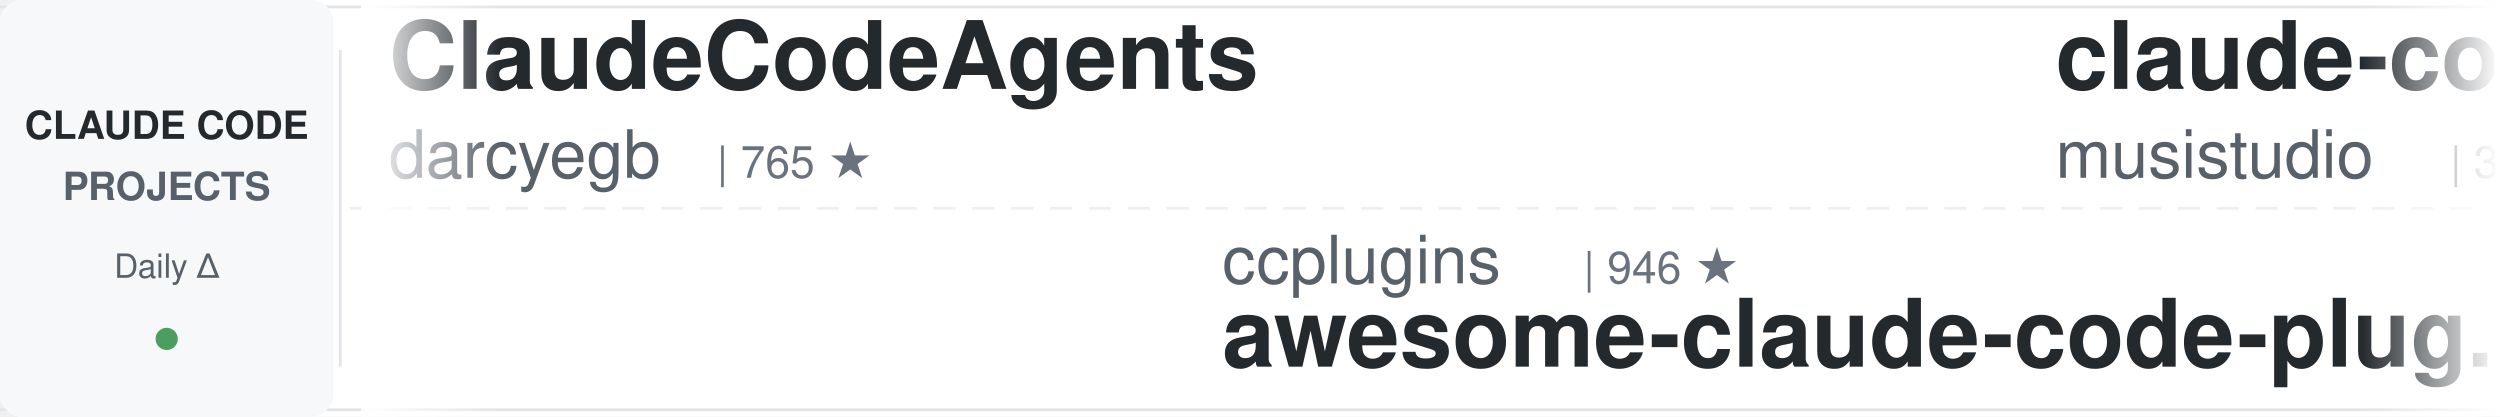
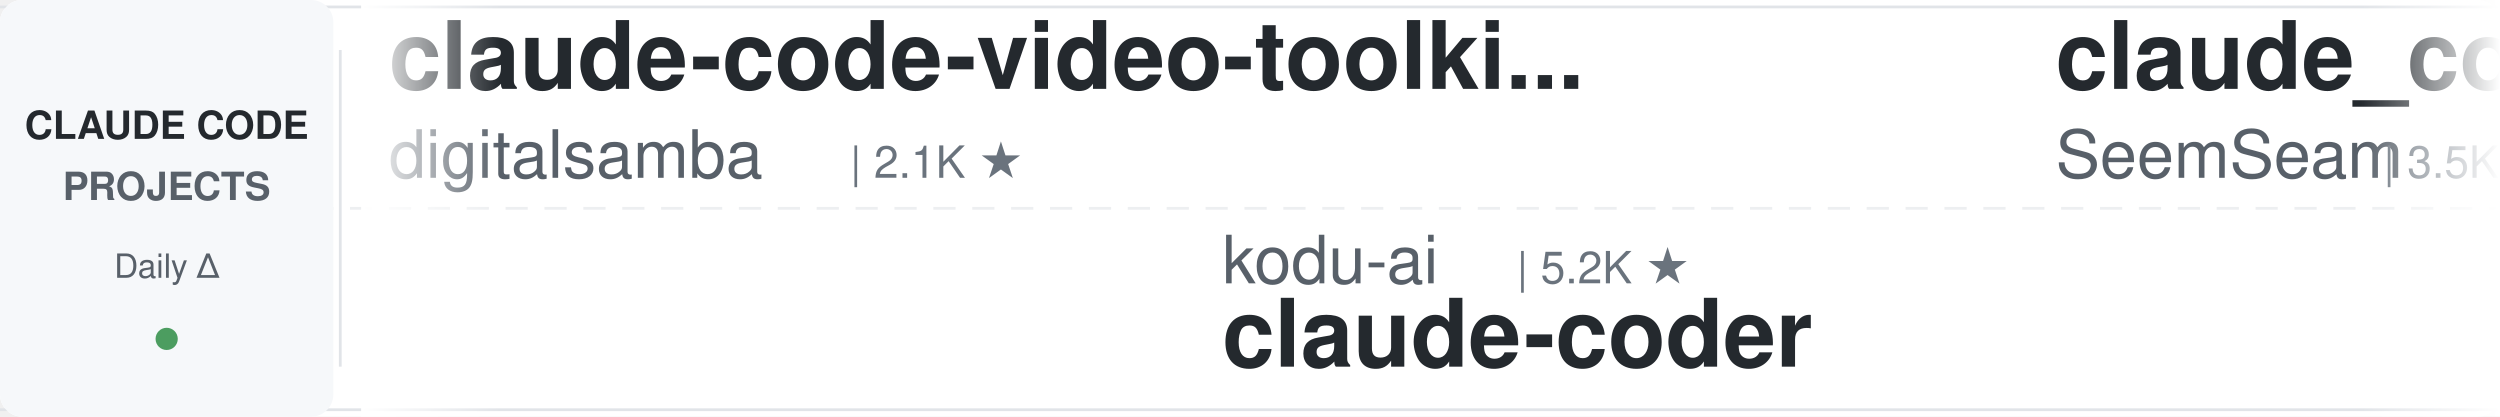
<svg xmlns="http://www.w3.org/2000/svg" width="900" height="150">
  <defs>
    <linearGradient id="leftFade" x1="0%" y1="0%" x2="100%" y2="0%">
      <stop offset="0%" style="stop-color:#ffffff;stop-opacity:1" />
      <stop offset="100%" style="stop-color:#ffffff;stop-opacity:0" />
    </linearGradient>
    <linearGradient id="rightFade" x1="0%" y1="0%" x2="100%" y2="0%">
      <stop offset="0%" style="stop-color:#ffffff;stop-opacity:0" />
      <stop offset="100%" style="stop-color:#ffffff;stop-opacity:1" />
    </linearGradient>
  </defs>
  <rect width="900" height="150" fill="#ffffff" rx="8" />
  <rect x="0" y="2" width="900" height="1" fill="#e1e4e8" />
  <rect x="0" y="147" width="900" height="1" fill="#e1e4e8" />
  <line x1="0" y1="75" x2="900" y2="75" stroke="#e1e4e8" stroke-width="1" stroke-dasharray="8 6" opacity="0.6" />
  <rect x="0" y="0" width="120" height="150" fill="#f6f8fa" rx="8" />
  <text x="60" y="50" font-family="-apple-system, BlinkMacSystemFont, 'Segoe UI', Helvetica, Arial, sans-serif" font-size="14" font-weight="600" fill="#24292e" text-anchor="middle">CLAUDE CODE</text>
  <text x="60" y="72" font-family="-apple-system, BlinkMacSystemFont, 'Segoe UI', Helvetica, Arial, sans-serif" font-size="14" font-weight="600" fill="#586069" text-anchor="middle">PROJECTS</text>
  <text x="60" y="100" font-family="-apple-system, BlinkMacSystemFont, 'Segoe UI', Helvetica, Arial, sans-serif" font-size="12" font-weight="500" fill="#586069" text-anchor="middle">Daily Δ</text>
  <circle cx="60" cy="122" r="4" fill="#22863a" opacity="0.8" />
  <rect x="122" y="18" width="1" height="114" fill="#e1e4e8" />
  <clipPath id="tickerClip">
    <rect x="130" y="0" width="770" height="150" />
  </clipPath>
  <g clip-path="url(#tickerClip)">
    <g id="tickerItems">
      <animateTransform attributeName="transform" attributeType="XML" type="translate" from="0 0" to="-3000 0" dur="54s" repeatCount="indefinite" />
      <g transform="translate(0, 0)">
-         <text x="140" y="32" font-family="-apple-system, BlinkMacSystemFont, 'Segoe UI', Helvetica, Arial, sans-serif" font-size="34" font-weight="600" fill="#24292e">ClaudeCodeAgents</text>
-         <text x="140" y="64" font-family="-apple-system, BlinkMacSystemFont, 'Segoe UI', Helvetica, Arial, sans-serif" font-size="24" font-weight="400" fill="#586069">darcyegb</text>
-         <text x="258" y="64" font-family="-apple-system, BlinkMacSystemFont, 'Segoe UI', Helvetica, Arial, sans-serif" font-size="16" font-weight="500" fill="#6a737d">| 765 ★</text>
+         <text x="140" y="32" font-family="-apple-system, BlinkMacSystemFont, 'Segoe UI', Helvetica, Arial, sans-serif" font-size="34" font-weight="600" fill="#24292e">claude-code-video-toolki...</text>
+         <text x="140" y="64" font-family="-apple-system, BlinkMacSystemFont, 'Segoe UI', Helvetica, Arial, sans-serif" font-size="24" font-weight="400" fill="#586069">digitalsamba</text>
+         <text x="306" y="64" font-family="-apple-system, BlinkMacSystemFont, 'Segoe UI', Helvetica, Arial, sans-serif" font-size="16" font-weight="500" fill="#6a737d">| 2.1K ★</text>
      </g>
      <g transform="translate(300, 0)">
-         <text x="140" y="102" font-family="-apple-system, BlinkMacSystemFont, 'Segoe UI', Helvetica, Arial, sans-serif" font-size="24" font-weight="400" fill="#586069">ccplugins</text>
-         <text x="270" y="102" font-family="-apple-system, BlinkMacSystemFont, 'Segoe UI', Helvetica, Arial, sans-serif" font-size="16" font-weight="500" fill="#6a737d">| 946 ★</text>
-         <text x="140" y="132" font-family="-apple-system, BlinkMacSystemFont, 'Segoe UI', Helvetica, Arial, sans-serif" font-size="34" font-weight="600" fill="#24292e">awesome-claude-code-plug...</text>
+         <text x="140" y="102" font-family="-apple-system, BlinkMacSystemFont, 'Segoe UI', Helvetica, Arial, sans-serif" font-size="24" font-weight="400" fill="#586069">kodu-ai</text>
+         <text x="246" y="102" font-family="-apple-system, BlinkMacSystemFont, 'Segoe UI', Helvetica, Arial, sans-serif" font-size="16" font-weight="500" fill="#6a737d">| 5.2K ★</text>
+         <text x="140" y="132" font-family="-apple-system, BlinkMacSystemFont, 'Segoe UI', Helvetica, Arial, sans-serif" font-size="34" font-weight="600" fill="#24292e">claude-coder</text>
      </g>
      <g transform="translate(600, 0)">
-         <text x="140" y="32" font-family="-apple-system, BlinkMacSystemFont, 'Segoe UI', Helvetica, Arial, sans-serif" font-size="34" font-weight="600" fill="#24292e">claude-code-router</text>
-         <text x="140" y="64" font-family="-apple-system, BlinkMacSystemFont, 'Segoe UI', Helvetica, Arial, sans-serif" font-size="24" font-weight="400" fill="#586069">musistudio</text>
-         <text x="282" y="64" font-family="-apple-system, BlinkMacSystemFont, 'Segoe UI', Helvetica, Arial, sans-serif" font-size="16" font-weight="500" fill="#6a737d">| 37.3K ★</text>
+         <text x="140" y="32" font-family="-apple-system, BlinkMacSystemFont, 'Segoe UI', Helvetica, Arial, sans-serif" font-size="34" font-weight="600" fill="#24292e">claude_codex_bridge</text>
+         <text x="140" y="64" font-family="-apple-system, BlinkMacSystemFont, 'Segoe UI', Helvetica, Arial, sans-serif" font-size="24" font-weight="400" fill="#586069">SeemSeam</text>
+         <text x="258" y="64" font-family="-apple-system, BlinkMacSystemFont, 'Segoe UI', Helvetica, Arial, sans-serif" font-size="16" font-weight="500" fill="#6a737d">| 3.5K ★</text>
      </g>
      <g transform="translate(900, 0)">
-         <text x="140" y="102" font-family="-apple-system, BlinkMacSystemFont, 'Segoe UI', Helvetica, Arial, sans-serif" font-size="24" font-weight="400" fill="#586069">VoltAgent</text>
-         <text x="270" y="102" font-family="-apple-system, BlinkMacSystemFont, 'Segoe UI', Helvetica, Arial, sans-serif" font-size="16" font-weight="500" fill="#6a737d">| 25.2K ★</text>
-         <text x="140" y="132" font-family="-apple-system, BlinkMacSystemFont, 'Segoe UI', Helvetica, Arial, sans-serif" font-size="34" font-weight="600" fill="#24292e">awesome-claude-code-suba...</text>
+         <text x="140" y="102" font-family="-apple-system, BlinkMacSystemFont, 'Segoe UI', Helvetica, Arial, sans-serif" font-size="24" font-weight="400" fill="#586069">anthropics</text>
+         <text x="282" y="102" font-family="-apple-system, BlinkMacSystemFont, 'Segoe UI', Helvetica, Arial, sans-serif" font-size="16" font-weight="500" fill="#6a737d">| 177.1K ★</text>
+         <text x="140" y="132" font-family="-apple-system, BlinkMacSystemFont, 'Segoe UI', Helvetica, Arial, sans-serif" font-size="34" font-weight="600" fill="#24292e">skills</text>
      </g>
      <g transform="translate(1200, 0)">
-         <text x="140" y="32" font-family="-apple-system, BlinkMacSystemFont, 'Segoe UI', Helvetica, Arial, sans-serif" font-size="34" font-weight="600" fill="#24292e">Auto-claude-code-researc...</text>
-         <text x="140" y="64" font-family="-apple-system, BlinkMacSystemFont, 'Segoe UI', Helvetica, Arial, sans-serif" font-size="24" font-weight="400" fill="#586069">wanshuiyin</text>
-         <text x="282" y="64" font-family="-apple-system, BlinkMacSystemFont, 'Segoe UI', Helvetica, Arial, sans-serif" font-size="16" font-weight="500" fill="#6a737d">| 16.3K ★</text>
+         <text x="140" y="32" font-family="-apple-system, BlinkMacSystemFont, 'Segoe UI', Helvetica, Arial, sans-serif" font-size="34" font-weight="600" fill="#24292e">Claude-Code-Source-Study</text>
+         <text x="140" y="64" font-family="-apple-system, BlinkMacSystemFont, 'Segoe UI', Helvetica, Arial, sans-serif" font-size="24" font-weight="400" fill="#586069">luyao618</text>
+         <text x="258" y="64" font-family="-apple-system, BlinkMacSystemFont, 'Segoe UI', Helvetica, Arial, sans-serif" font-size="16" font-weight="500" fill="#6a737d">| 1.7K ★</text>
      </g>
      <g transform="translate(1500, 0)">
-         <text x="140" y="102" font-family="-apple-system, BlinkMacSystemFont, 'Segoe UI', Helvetica, Arial, sans-serif" font-size="24" font-weight="400" fill="#586069">pedrohcgs</text>
-         <text x="270" y="102" font-family="-apple-system, BlinkMacSystemFont, 'Segoe UI', Helvetica, Arial, sans-serif" font-size="16" font-weight="500" fill="#6a737d">| 1.6K ★</text>
-         <text x="140" y="132" font-family="-apple-system, BlinkMacSystemFont, 'Segoe UI', Helvetica, Arial, sans-serif" font-size="34" font-weight="600" fill="#24292e">claude-code-my-workflow</text>
+         <text x="140" y="102" font-family="-apple-system, BlinkMacSystemFont, 'Segoe UI', Helvetica, Arial, sans-serif" font-size="24" font-weight="400" fill="#586069">zebbern</text>
+         <text x="246" y="102" font-family="-apple-system, BlinkMacSystemFont, 'Segoe UI', Helvetica, Arial, sans-serif" font-size="16" font-weight="500" fill="#6a737d">| 4.6K ★</text>
+         <text x="140" y="132" font-family="-apple-system, BlinkMacSystemFont, 'Segoe UI', Helvetica, Arial, sans-serif" font-size="34" font-weight="600" fill="#24292e">claude-code-guide</text>
      </g>
      <g transform="translate(1800, 0)">
-         <text x="140" y="32" font-family="-apple-system, BlinkMacSystemFont, 'Segoe UI', Helvetica, Arial, sans-serif" font-size="34" font-weight="600" fill="#24292e">claude-code-system-promp...</text>
-         <text x="140" y="64" font-family="-apple-system, BlinkMacSystemFont, 'Segoe UI', Helvetica, Arial, sans-serif" font-size="24" font-weight="400" fill="#586069">Piebald-AI</text>
-         <text x="282" y="64" font-family="-apple-system, BlinkMacSystemFont, 'Segoe UI', Helvetica, Arial, sans-serif" font-size="16" font-weight="500" fill="#6a737d">| 12.7K ★</text>
+         <text x="140" y="32" font-family="-apple-system, BlinkMacSystemFont, 'Segoe UI', Helvetica, Arial, sans-serif" font-size="34" font-weight="600" fill="#24292e">claude-code-source</text>
+         <text x="140" y="64" font-family="-apple-system, BlinkMacSystemFont, 'Segoe UI', Helvetica, Arial, sans-serif" font-size="24" font-weight="400" fill="#586069">JrCx7scC</text>
+         <text x="258" y="64" font-family="-apple-system, BlinkMacSystemFont, 'Segoe UI', Helvetica, Arial, sans-serif" font-size="16" font-weight="500" fill="#6a737d">| 376 ★</text>
      </g>
      <g transform="translate(2100, 0)">
-         <text x="140" y="102" font-family="-apple-system, BlinkMacSystemFont, 'Segoe UI', Helvetica, Arial, sans-serif" font-size="24" font-weight="400" fill="#586069">WorldFlowAI</text>
-         <text x="294" y="102" font-family="-apple-system, BlinkMacSystemFont, 'Segoe UI', Helvetica, Arial, sans-serif" font-size="16" font-weight="500" fill="#6a737d">| 3.2K ★</text>
-         <text x="140" y="132" font-family="-apple-system, BlinkMacSystemFont, 'Segoe UI', Helvetica, Arial, sans-serif" font-size="34" font-weight="600" fill="#24292e">everything-claude-code</text>
+         <text x="140" y="102" font-family="-apple-system, BlinkMacSystemFont, 'Segoe UI', Helvetica, Arial, sans-serif" font-size="24" font-weight="400" fill="#586069">ChrisWiles</text>
+         <text x="282" y="102" font-family="-apple-system, BlinkMacSystemFont, 'Segoe UI', Helvetica, Arial, sans-serif" font-size="16" font-weight="500" fill="#6a737d">| 6.1K ★</text>
+         <text x="140" y="132" font-family="-apple-system, BlinkMacSystemFont, 'Segoe UI', Helvetica, Arial, sans-serif" font-size="34" font-weight="600" fill="#24292e">claude-code-showcase</text>
      </g>
      <g transform="translate(2400, 0)">
-         <text x="140" y="32" font-family="-apple-system, BlinkMacSystemFont, 'Segoe UI', Helvetica, Arial, sans-serif" font-size="34" font-weight="600" fill="#24292e">Claude-Code-Game-Studios</text>
-         <text x="140" y="64" font-family="-apple-system, BlinkMacSystemFont, 'Segoe UI', Helvetica, Arial, sans-serif" font-size="24" font-weight="400" fill="#586069">Donchitos</text>
-         <text x="270" y="64" font-family="-apple-system, BlinkMacSystemFont, 'Segoe UI', Helvetica, Arial, sans-serif" font-size="16" font-weight="500" fill="#6a737d">| 25.2K ★</text>
+         <text x="140" y="32" font-family="-apple-system, BlinkMacSystemFont, 'Segoe UI', Helvetica, Arial, sans-serif" font-size="34" font-weight="600" fill="#24292e">awesome-claude-code-plug...</text>
+         <text x="140" y="64" font-family="-apple-system, BlinkMacSystemFont, 'Segoe UI', Helvetica, Arial, sans-serif" font-size="24" font-weight="400" fill="#586069">ccplugins</text>
+         <text x="270" y="64" font-family="-apple-system, BlinkMacSystemFont, 'Segoe UI', Helvetica, Arial, sans-serif" font-size="16" font-weight="500" fill="#6a737d">| 946 ★</text>
      </g>
      <g transform="translate(2700, 0)">
-         <text x="140" y="102" font-family="-apple-system, BlinkMacSystemFont, 'Segoe UI', Helvetica, Arial, sans-serif" font-size="24" font-weight="400" fill="#586069">disler</text>
-         <text x="234" y="102" font-family="-apple-system, BlinkMacSystemFont, 'Segoe UI', Helvetica, Arial, sans-serif" font-size="16" font-weight="500" fill="#6a737d">| 3.9K ★</text>
-         <text x="140" y="132" font-family="-apple-system, BlinkMacSystemFont, 'Segoe UI', Helvetica, Arial, sans-serif" font-size="34" font-weight="600" fill="#24292e">claude-code-hooks-master...</text>
+         <text x="140" y="102" font-family="-apple-system, BlinkMacSystemFont, 'Segoe UI', Helvetica, Arial, sans-serif" font-size="24" font-weight="400" fill="#586069">frankbria</text>
+         <text x="270" y="102" font-family="-apple-system, BlinkMacSystemFont, 'Segoe UI', Helvetica, Arial, sans-serif" font-size="16" font-weight="500" fill="#6a737d">| 9.6K ★</text>
+         <text x="140" y="132" font-family="-apple-system, BlinkMacSystemFont, 'Segoe UI', Helvetica, Arial, sans-serif" font-size="34" font-weight="600" fill="#24292e">ralph-claude-code</text>
      </g>
      <g transform="translate(3000, 0)">
-         <text x="140" y="32" font-family="-apple-system, BlinkMacSystemFont, 'Segoe UI', Helvetica, Arial, sans-serif" font-size="34" font-weight="600" fill="#24292e">ClaudeCodeAgents</text>
-         <text x="140" y="64" font-family="-apple-system, BlinkMacSystemFont, 'Segoe UI', Helvetica, Arial, sans-serif" font-size="24" font-weight="400" fill="#586069">darcyegb</text>
-         <text x="258" y="64" font-family="-apple-system, BlinkMacSystemFont, 'Segoe UI', Helvetica, Arial, sans-serif" font-size="16" font-weight="500" fill="#6a737d">| 765 ★</text>
+         <text x="140" y="32" font-family="-apple-system, BlinkMacSystemFont, 'Segoe UI', Helvetica, Arial, sans-serif" font-size="34" font-weight="600" fill="#24292e">claude-code-video-toolki...</text>
+         <text x="140" y="64" font-family="-apple-system, BlinkMacSystemFont, 'Segoe UI', Helvetica, Arial, sans-serif" font-size="24" font-weight="400" fill="#586069">digitalsamba</text>
+         <text x="306" y="64" font-family="-apple-system, BlinkMacSystemFont, 'Segoe UI', Helvetica, Arial, sans-serif" font-size="16" font-weight="500" fill="#6a737d">| 2.1K ★</text>
      </g>
      <g transform="translate(3300, 0)">
-         <text x="140" y="102" font-family="-apple-system, BlinkMacSystemFont, 'Segoe UI', Helvetica, Arial, sans-serif" font-size="24" font-weight="400" fill="#586069">ccplugins</text>
-         <text x="270" y="102" font-family="-apple-system, BlinkMacSystemFont, 'Segoe UI', Helvetica, Arial, sans-serif" font-size="16" font-weight="500" fill="#6a737d">| 946 ★</text>
-         <text x="140" y="132" font-family="-apple-system, BlinkMacSystemFont, 'Segoe UI', Helvetica, Arial, sans-serif" font-size="34" font-weight="600" fill="#24292e">awesome-claude-code-plug...</text>
+         <text x="140" y="102" font-family="-apple-system, BlinkMacSystemFont, 'Segoe UI', Helvetica, Arial, sans-serif" font-size="24" font-weight="400" fill="#586069">kodu-ai</text>
+         <text x="246" y="102" font-family="-apple-system, BlinkMacSystemFont, 'Segoe UI', Helvetica, Arial, sans-serif" font-size="16" font-weight="500" fill="#6a737d">| 5.2K ★</text>
+         <text x="140" y="132" font-family="-apple-system, BlinkMacSystemFont, 'Segoe UI', Helvetica, Arial, sans-serif" font-size="34" font-weight="600" fill="#24292e">claude-coder</text>
      </g>
      <g transform="translate(3600, 0)">
-         <text x="140" y="32" font-family="-apple-system, BlinkMacSystemFont, 'Segoe UI', Helvetica, Arial, sans-serif" font-size="34" font-weight="600" fill="#24292e">claude-code-router</text>
-         <text x="140" y="64" font-family="-apple-system, BlinkMacSystemFont, 'Segoe UI', Helvetica, Arial, sans-serif" font-size="24" font-weight="400" fill="#586069">musistudio</text>
-         <text x="282" y="64" font-family="-apple-system, BlinkMacSystemFont, 'Segoe UI', Helvetica, Arial, sans-serif" font-size="16" font-weight="500" fill="#6a737d">| 37.3K ★</text>
+         <text x="140" y="32" font-family="-apple-system, BlinkMacSystemFont, 'Segoe UI', Helvetica, Arial, sans-serif" font-size="34" font-weight="600" fill="#24292e">claude_codex_bridge</text>
+         <text x="140" y="64" font-family="-apple-system, BlinkMacSystemFont, 'Segoe UI', Helvetica, Arial, sans-serif" font-size="24" font-weight="400" fill="#586069">SeemSeam</text>
+         <text x="258" y="64" font-family="-apple-system, BlinkMacSystemFont, 'Segoe UI', Helvetica, Arial, sans-serif" font-size="16" font-weight="500" fill="#6a737d">| 3.5K ★</text>
      </g>
      <g transform="translate(3900, 0)">
-         <text x="140" y="102" font-family="-apple-system, BlinkMacSystemFont, 'Segoe UI', Helvetica, Arial, sans-serif" font-size="24" font-weight="400" fill="#586069">VoltAgent</text>
-         <text x="270" y="102" font-family="-apple-system, BlinkMacSystemFont, 'Segoe UI', Helvetica, Arial, sans-serif" font-size="16" font-weight="500" fill="#6a737d">| 25.2K ★</text>
-         <text x="140" y="132" font-family="-apple-system, BlinkMacSystemFont, 'Segoe UI', Helvetica, Arial, sans-serif" font-size="34" font-weight="600" fill="#24292e">awesome-claude-code-suba...</text>
+         <text x="140" y="102" font-family="-apple-system, BlinkMacSystemFont, 'Segoe UI', Helvetica, Arial, sans-serif" font-size="24" font-weight="400" fill="#586069">anthropics</text>
+         <text x="282" y="102" font-family="-apple-system, BlinkMacSystemFont, 'Segoe UI', Helvetica, Arial, sans-serif" font-size="16" font-weight="500" fill="#6a737d">| 177.1K ★</text>
+         <text x="140" y="132" font-family="-apple-system, BlinkMacSystemFont, 'Segoe UI', Helvetica, Arial, sans-serif" font-size="34" font-weight="600" fill="#24292e">skills</text>
      </g>
    </g>
  </g>
  <rect x="130" y="0" width="50" height="150" fill="url(#leftFade)" />
  <rect x="850" y="0" width="50" height="150" fill="url(#rightFade)" />
</svg>
